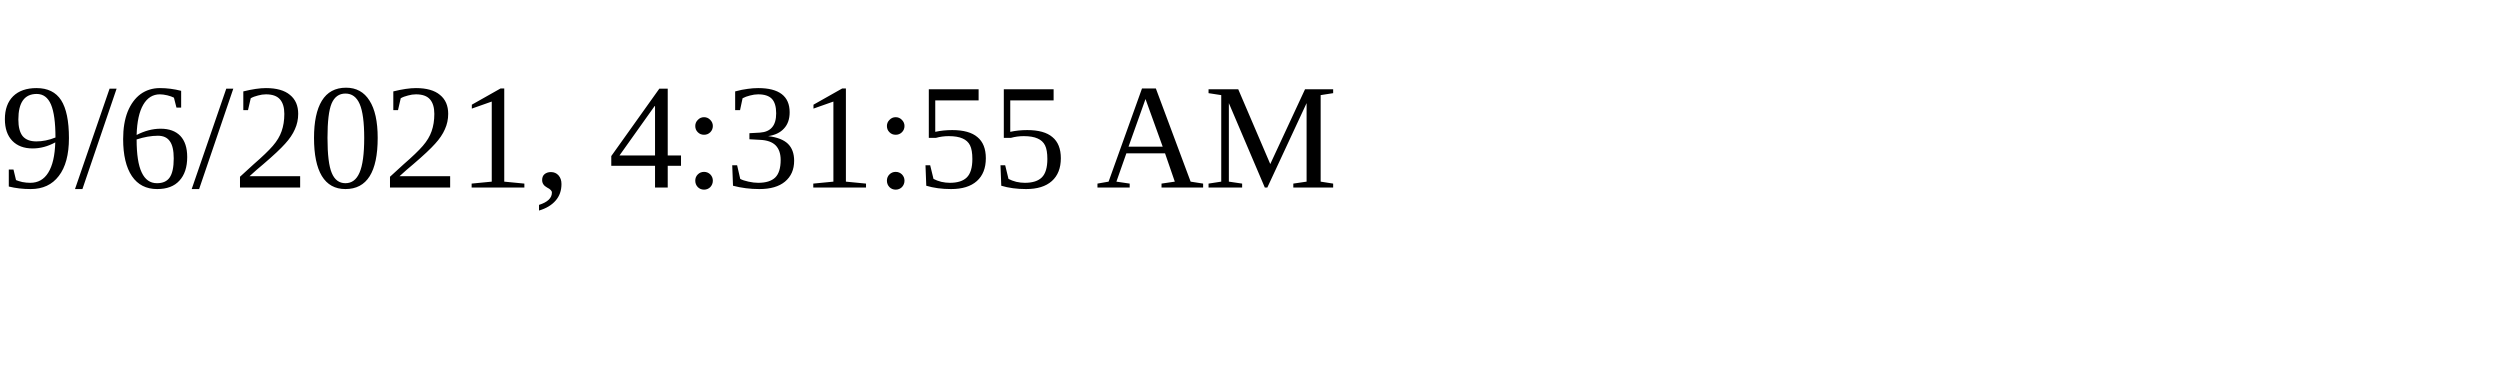
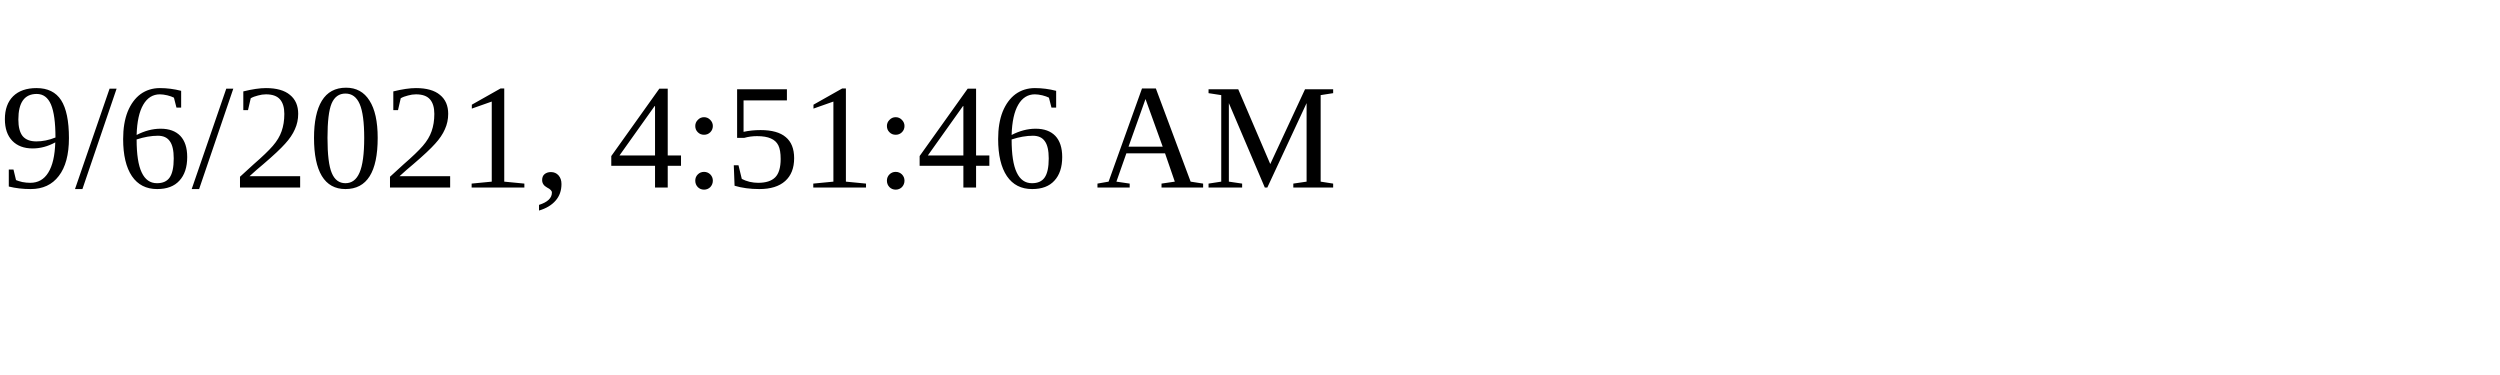
<svg xmlns="http://www.w3.org/2000/svg" height="30" width="200">
-   <text x="0" y="15">9/6/2021, 4:31:55 AM</text>
+   <text x="0" y="15">9/6/2021, 4:51:46 AM</text>
</svg>
